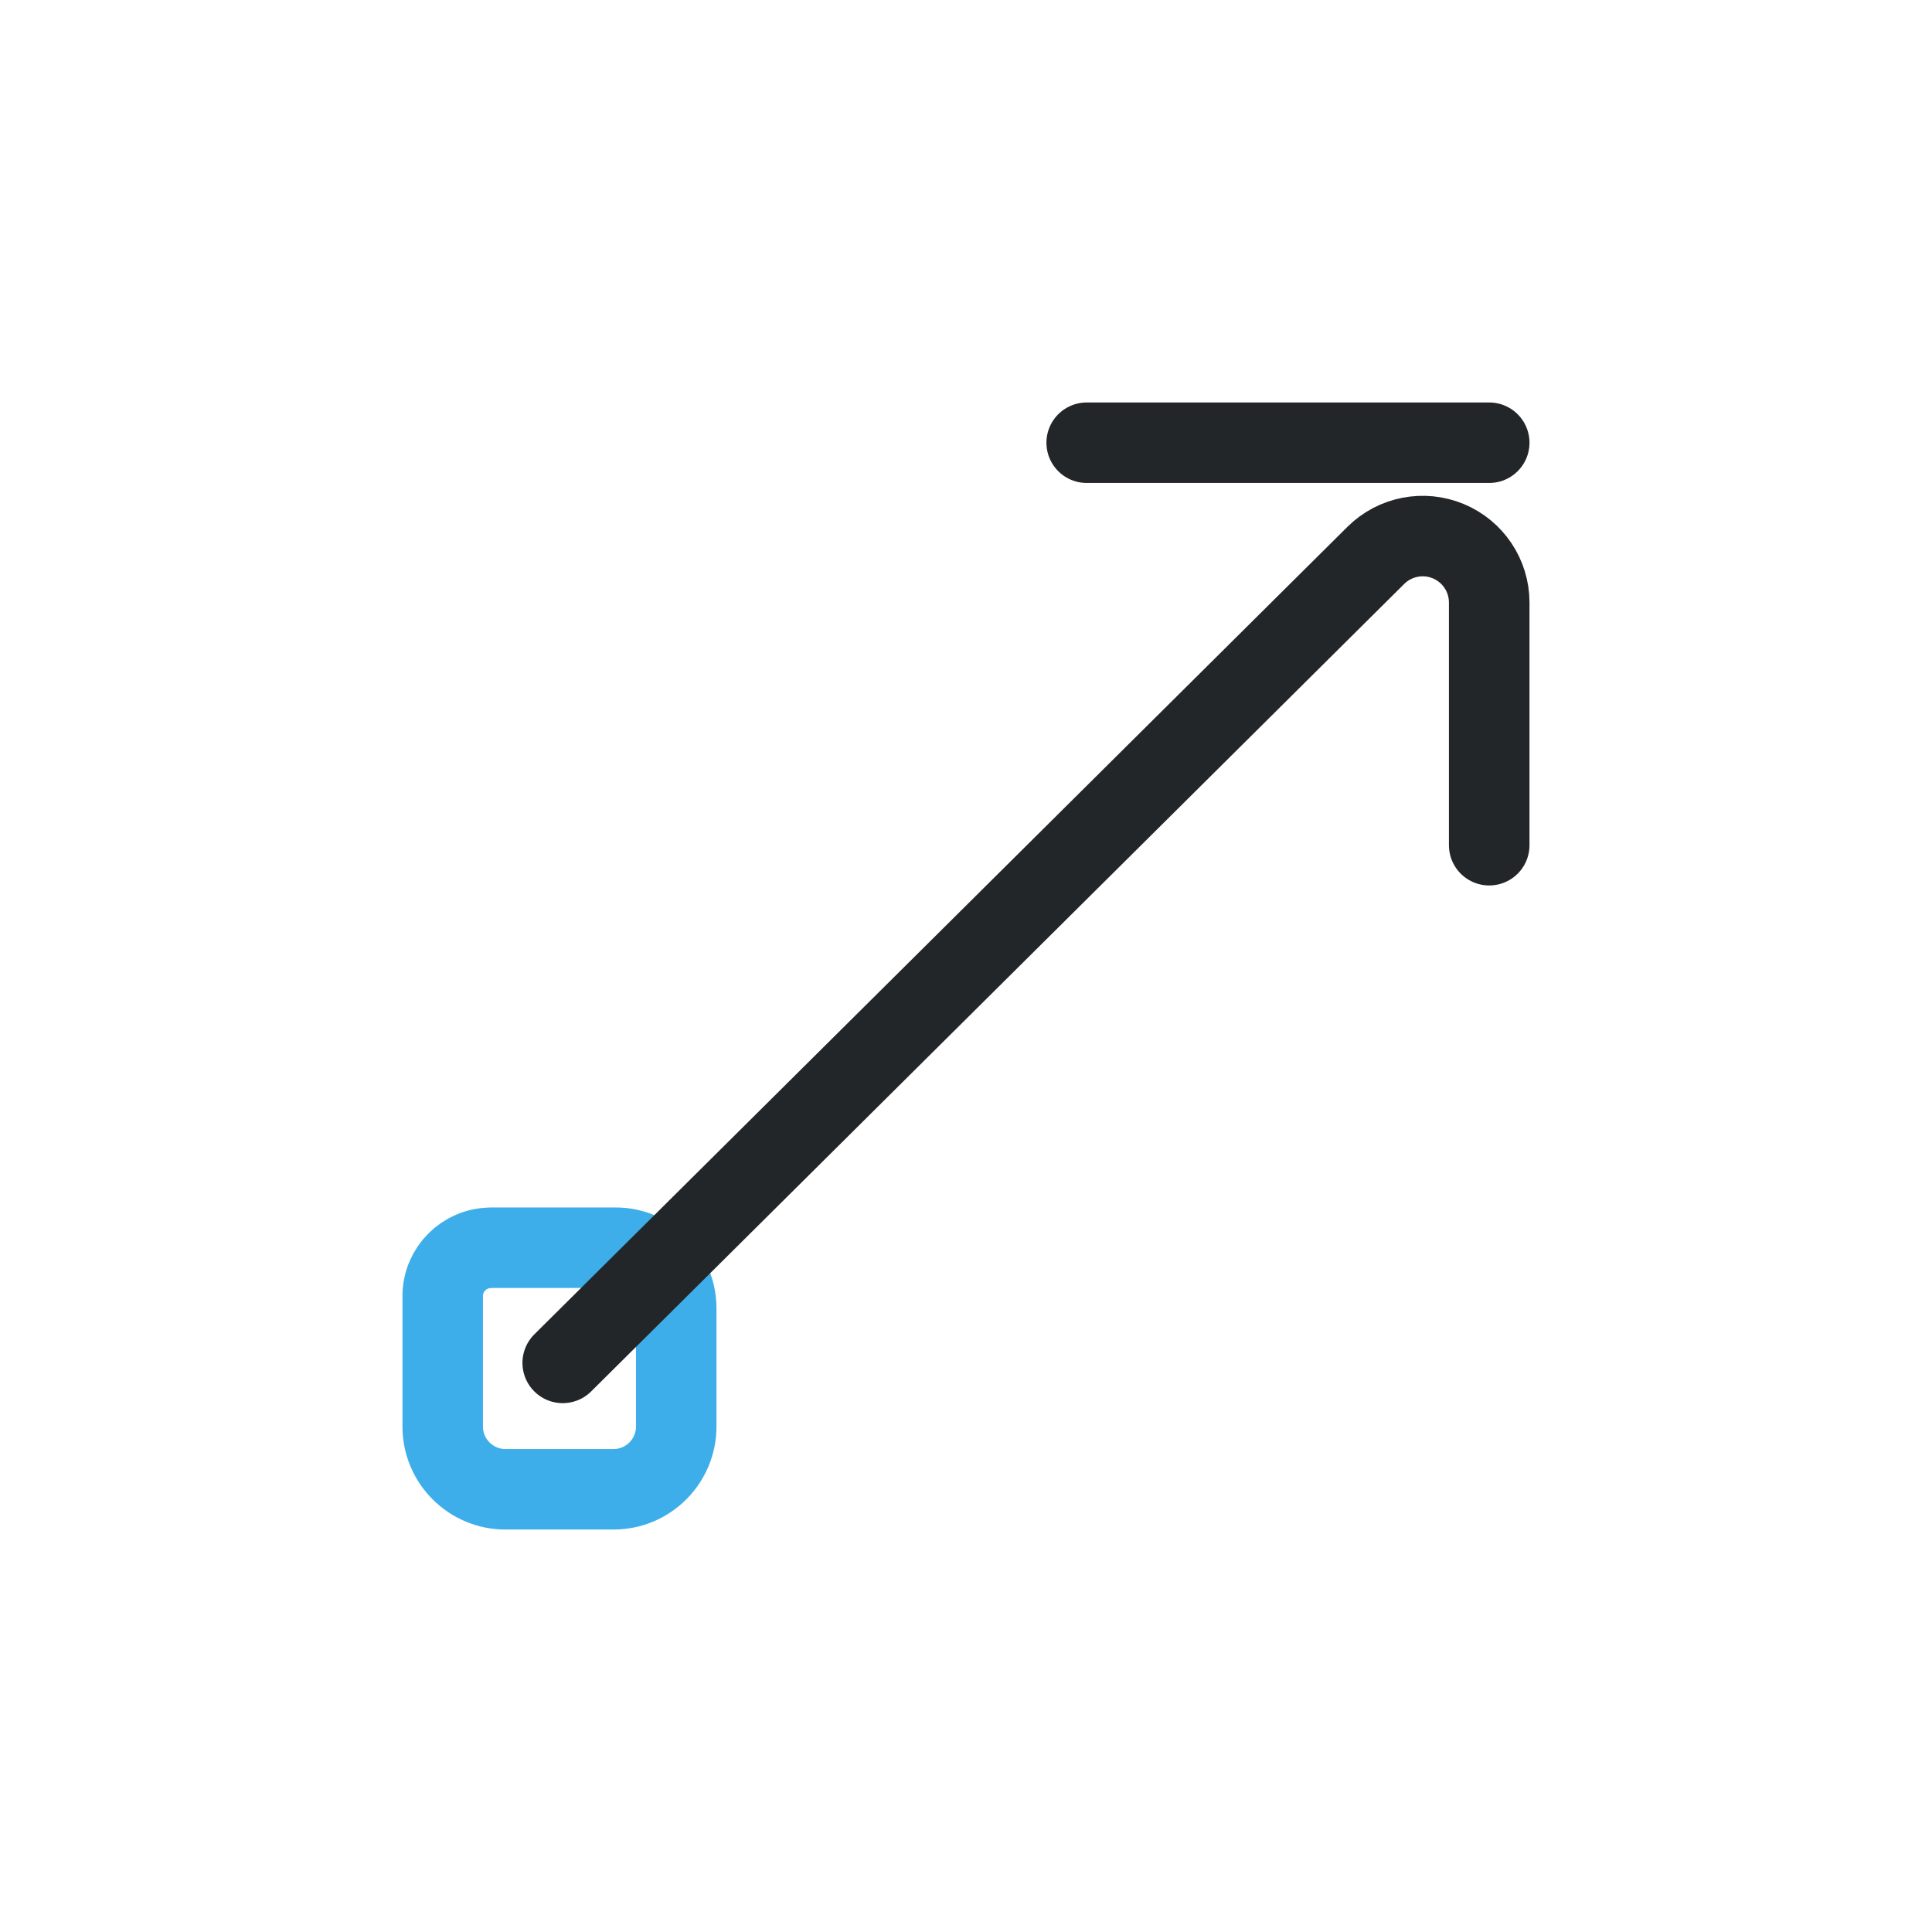
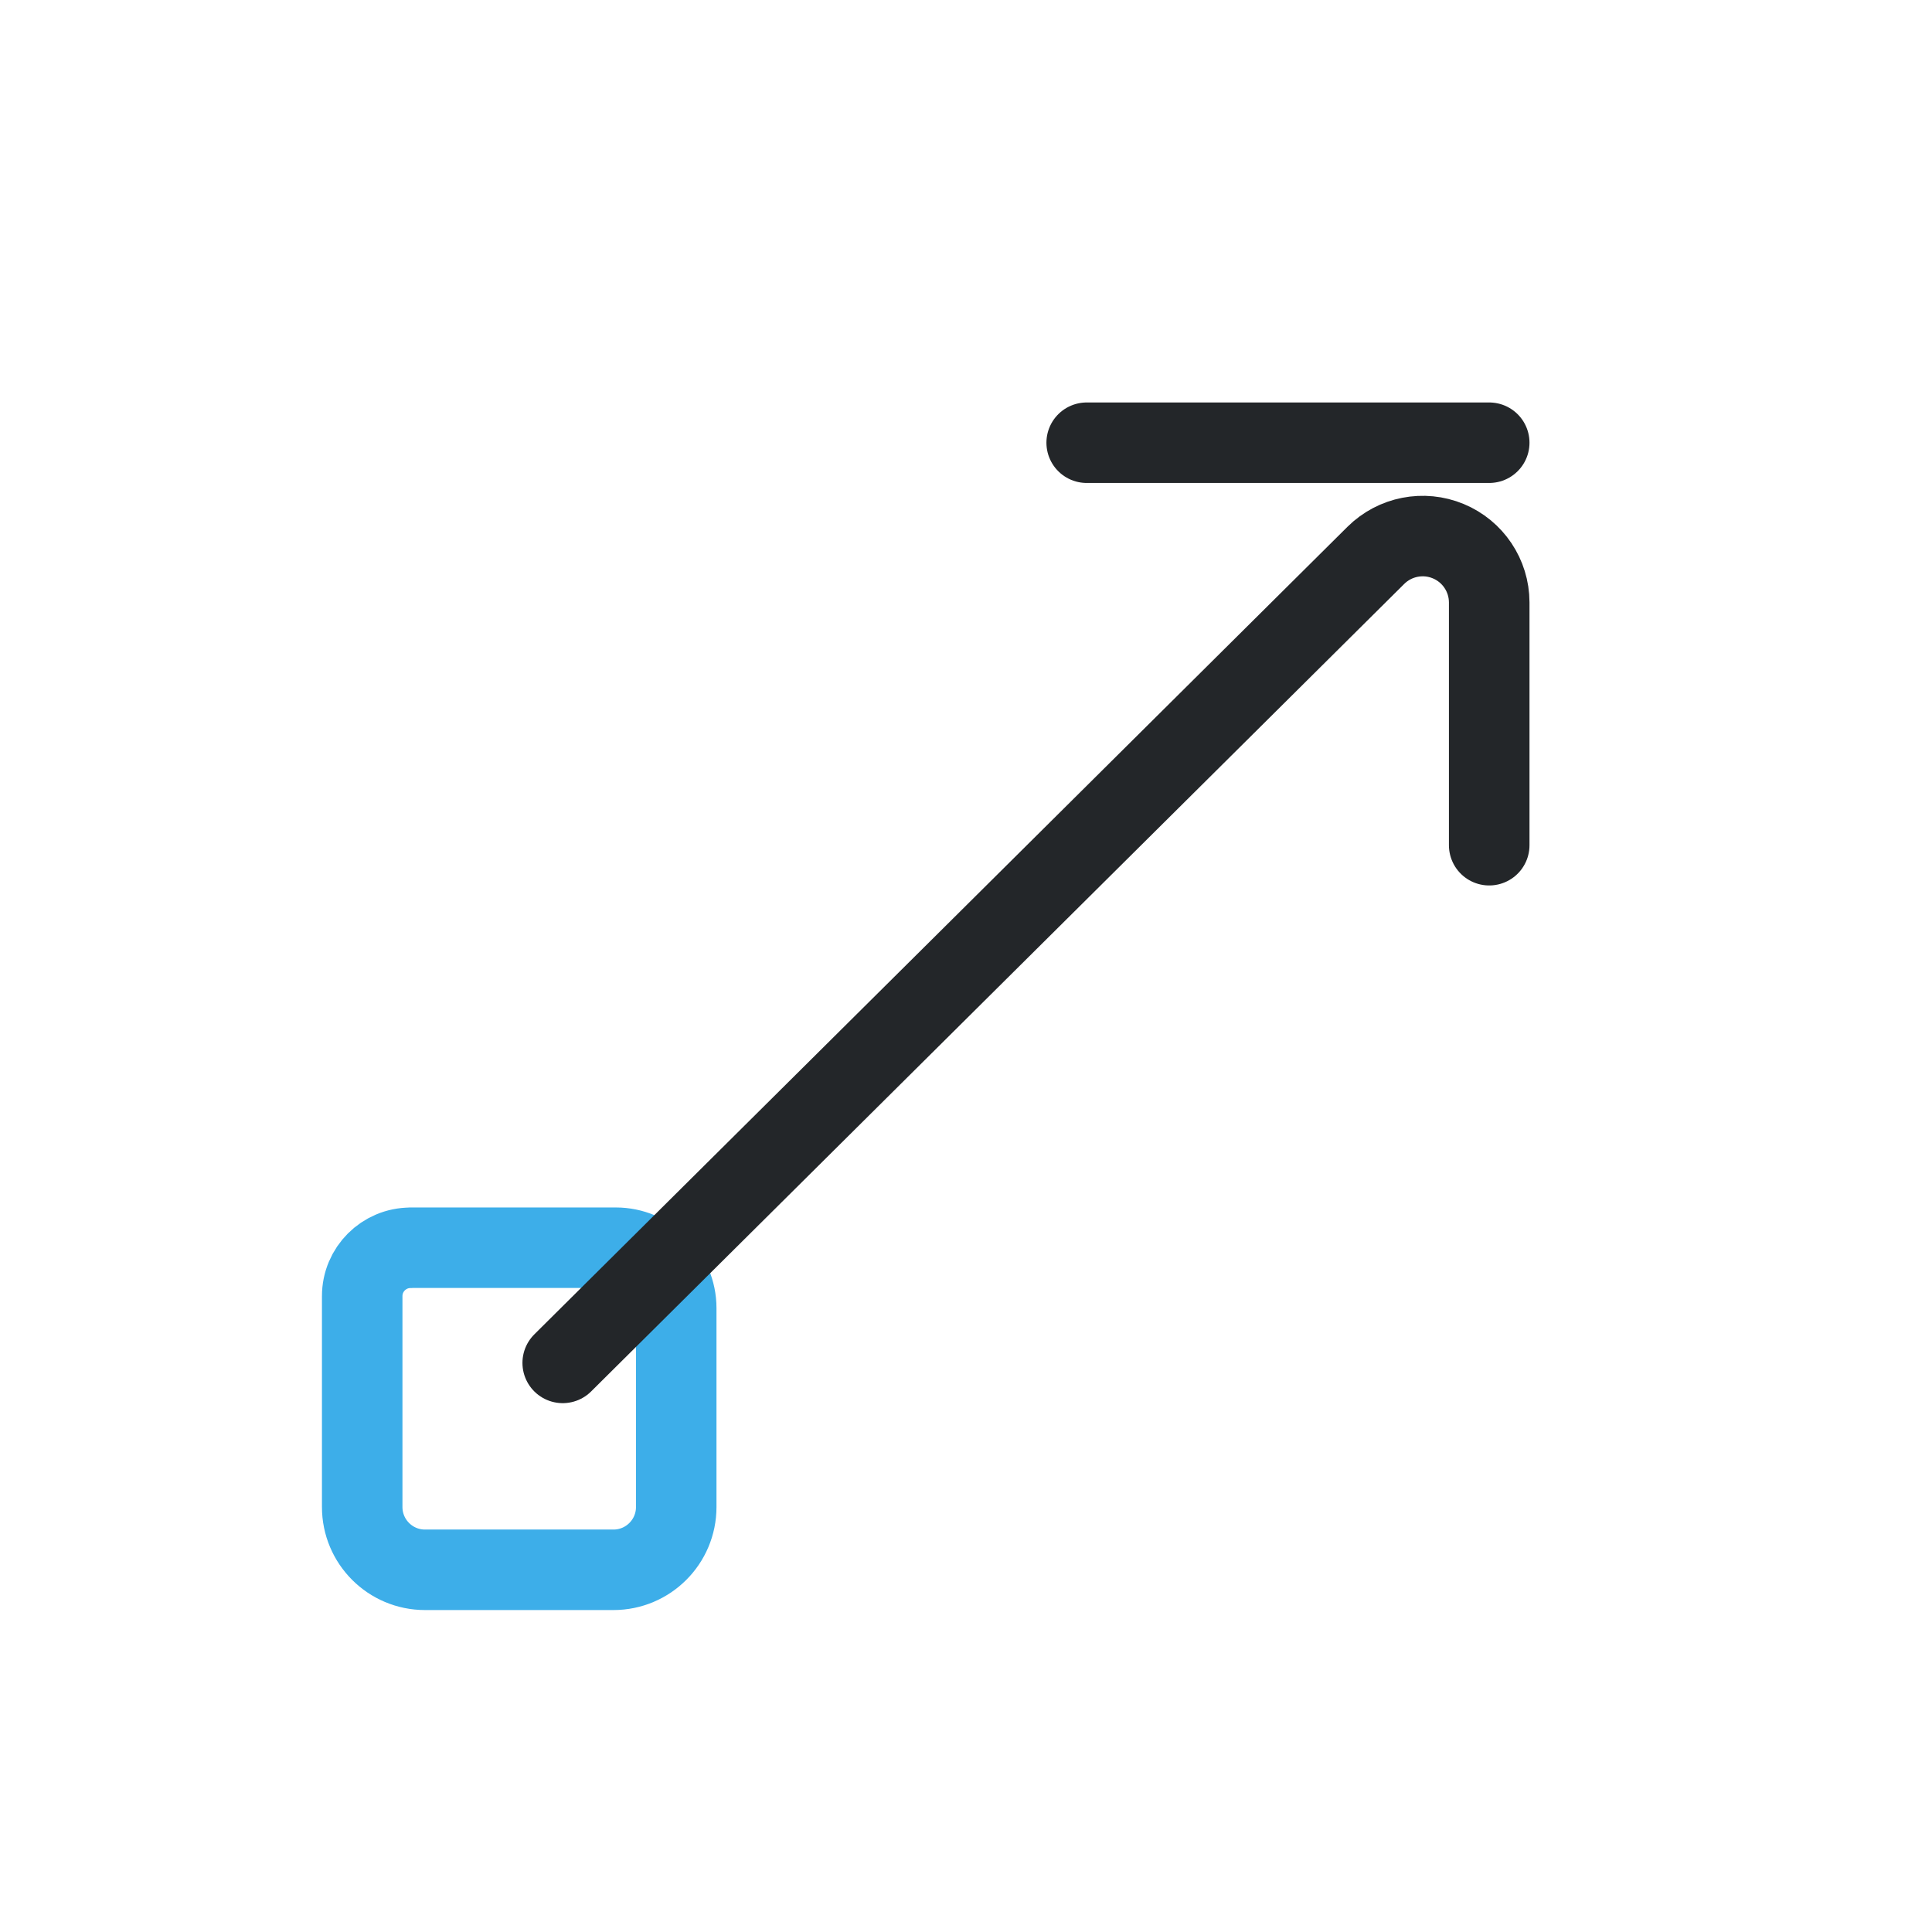
<svg xmlns="http://www.w3.org/2000/svg" width="24" height="24" version="1.1" viewBox="0 0 24 24" xml:space="preserve">
  <defs>
    <style id="current-color-scheme" type="text/css">
     .ColorScheme-Text { color:#232629; }
     .ColorScheme-Highlight { color:#3daee9; }
   </style>
  </defs>
  <g transform="translate(1, 1)">
    <g transform="translate(-.60259 -1.1924)">
-       <path class="ColorScheme-Highlight" d="m5.703 15.692h1.549a.751.751 45 01.751.751v1.47a.78.78 135 01-.78.78h-1.341a.78.78 45 01-.78-.78v-1.62a.6.6 135 01.6-.6z" style="color:#3daee9;fill:none;paint-order:fill markers stroke;stroke-linecap:round;stroke-linejoin:round;stroke:currentColor" />
+       <path class="ColorScheme-Highlight" d="m4.703 15.692h2.549a.751.751 45 01.751.751v2.47a.78.78 135 01-.78.78h-2.341a.78.78 45 01-.78-.78v-2.62a.6.6 135 01.6-.6z" style="color:#3daee9;fill:none;paint-order:fill markers stroke;stroke-linecap:round;stroke-linejoin:round;stroke:currentColor" />
      <g transform="matrix(.9632 0 0 .96242 .40502 2.1496)" style="stroke-width:1.039">
        <defs>
          <style type="text/css">.ColorScheme-Text { color:#232629; }</style>
          <style type="text/css">.ColorScheme-Text { color:#232629; }</style>
        </defs>
        <g class="ColorScheme-Text" transform="matrix(1.3529,0,0,1.3529,-1.8824,-1.8824)" style="stroke-width:.768">
          <g style="stroke-width:.768">
            <path class="ColorScheme-Text" d="m6.14 12.891 7.752-7.705a.634.634 22.587 011.08.449v2.317m-3.837-3.84h3.837" style="fill:none;paint-order:fill markers stroke;stroke-linecap:round;stroke-linejoin:round;stroke-width:.768;stroke:currentColor" />
          </g>
        </g>
      </g>
    </g>
  </g>
</svg>
